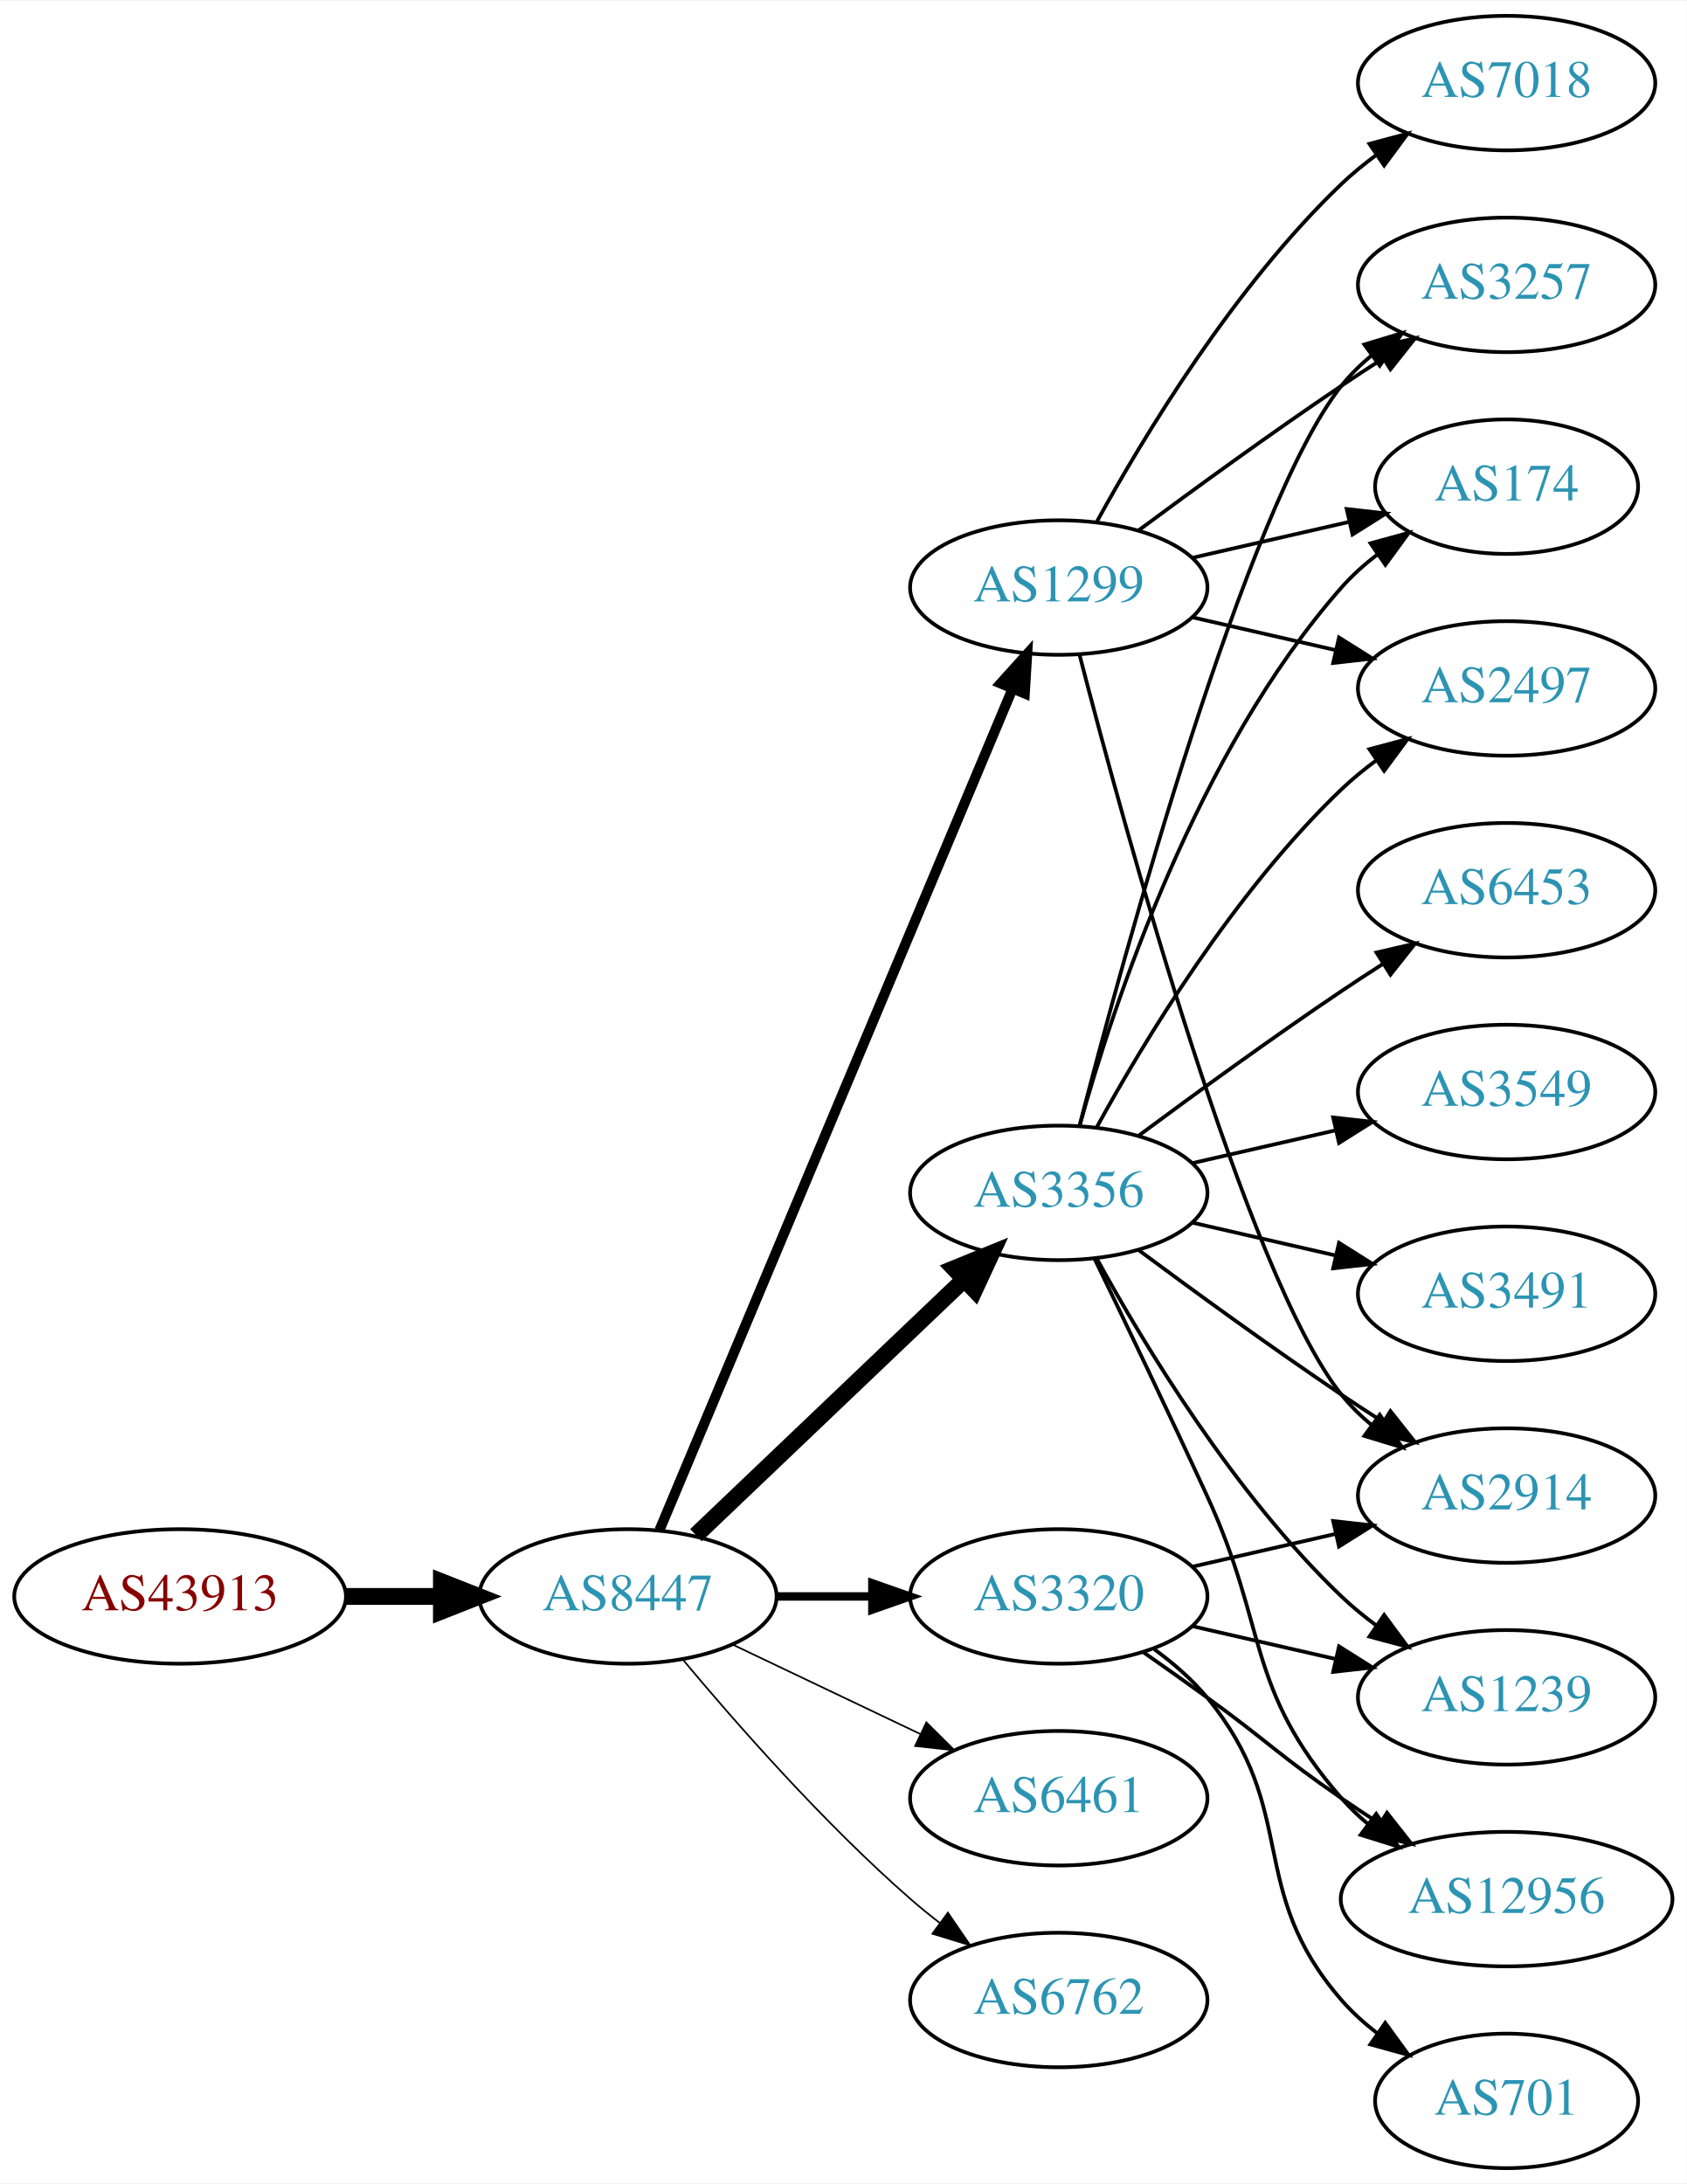
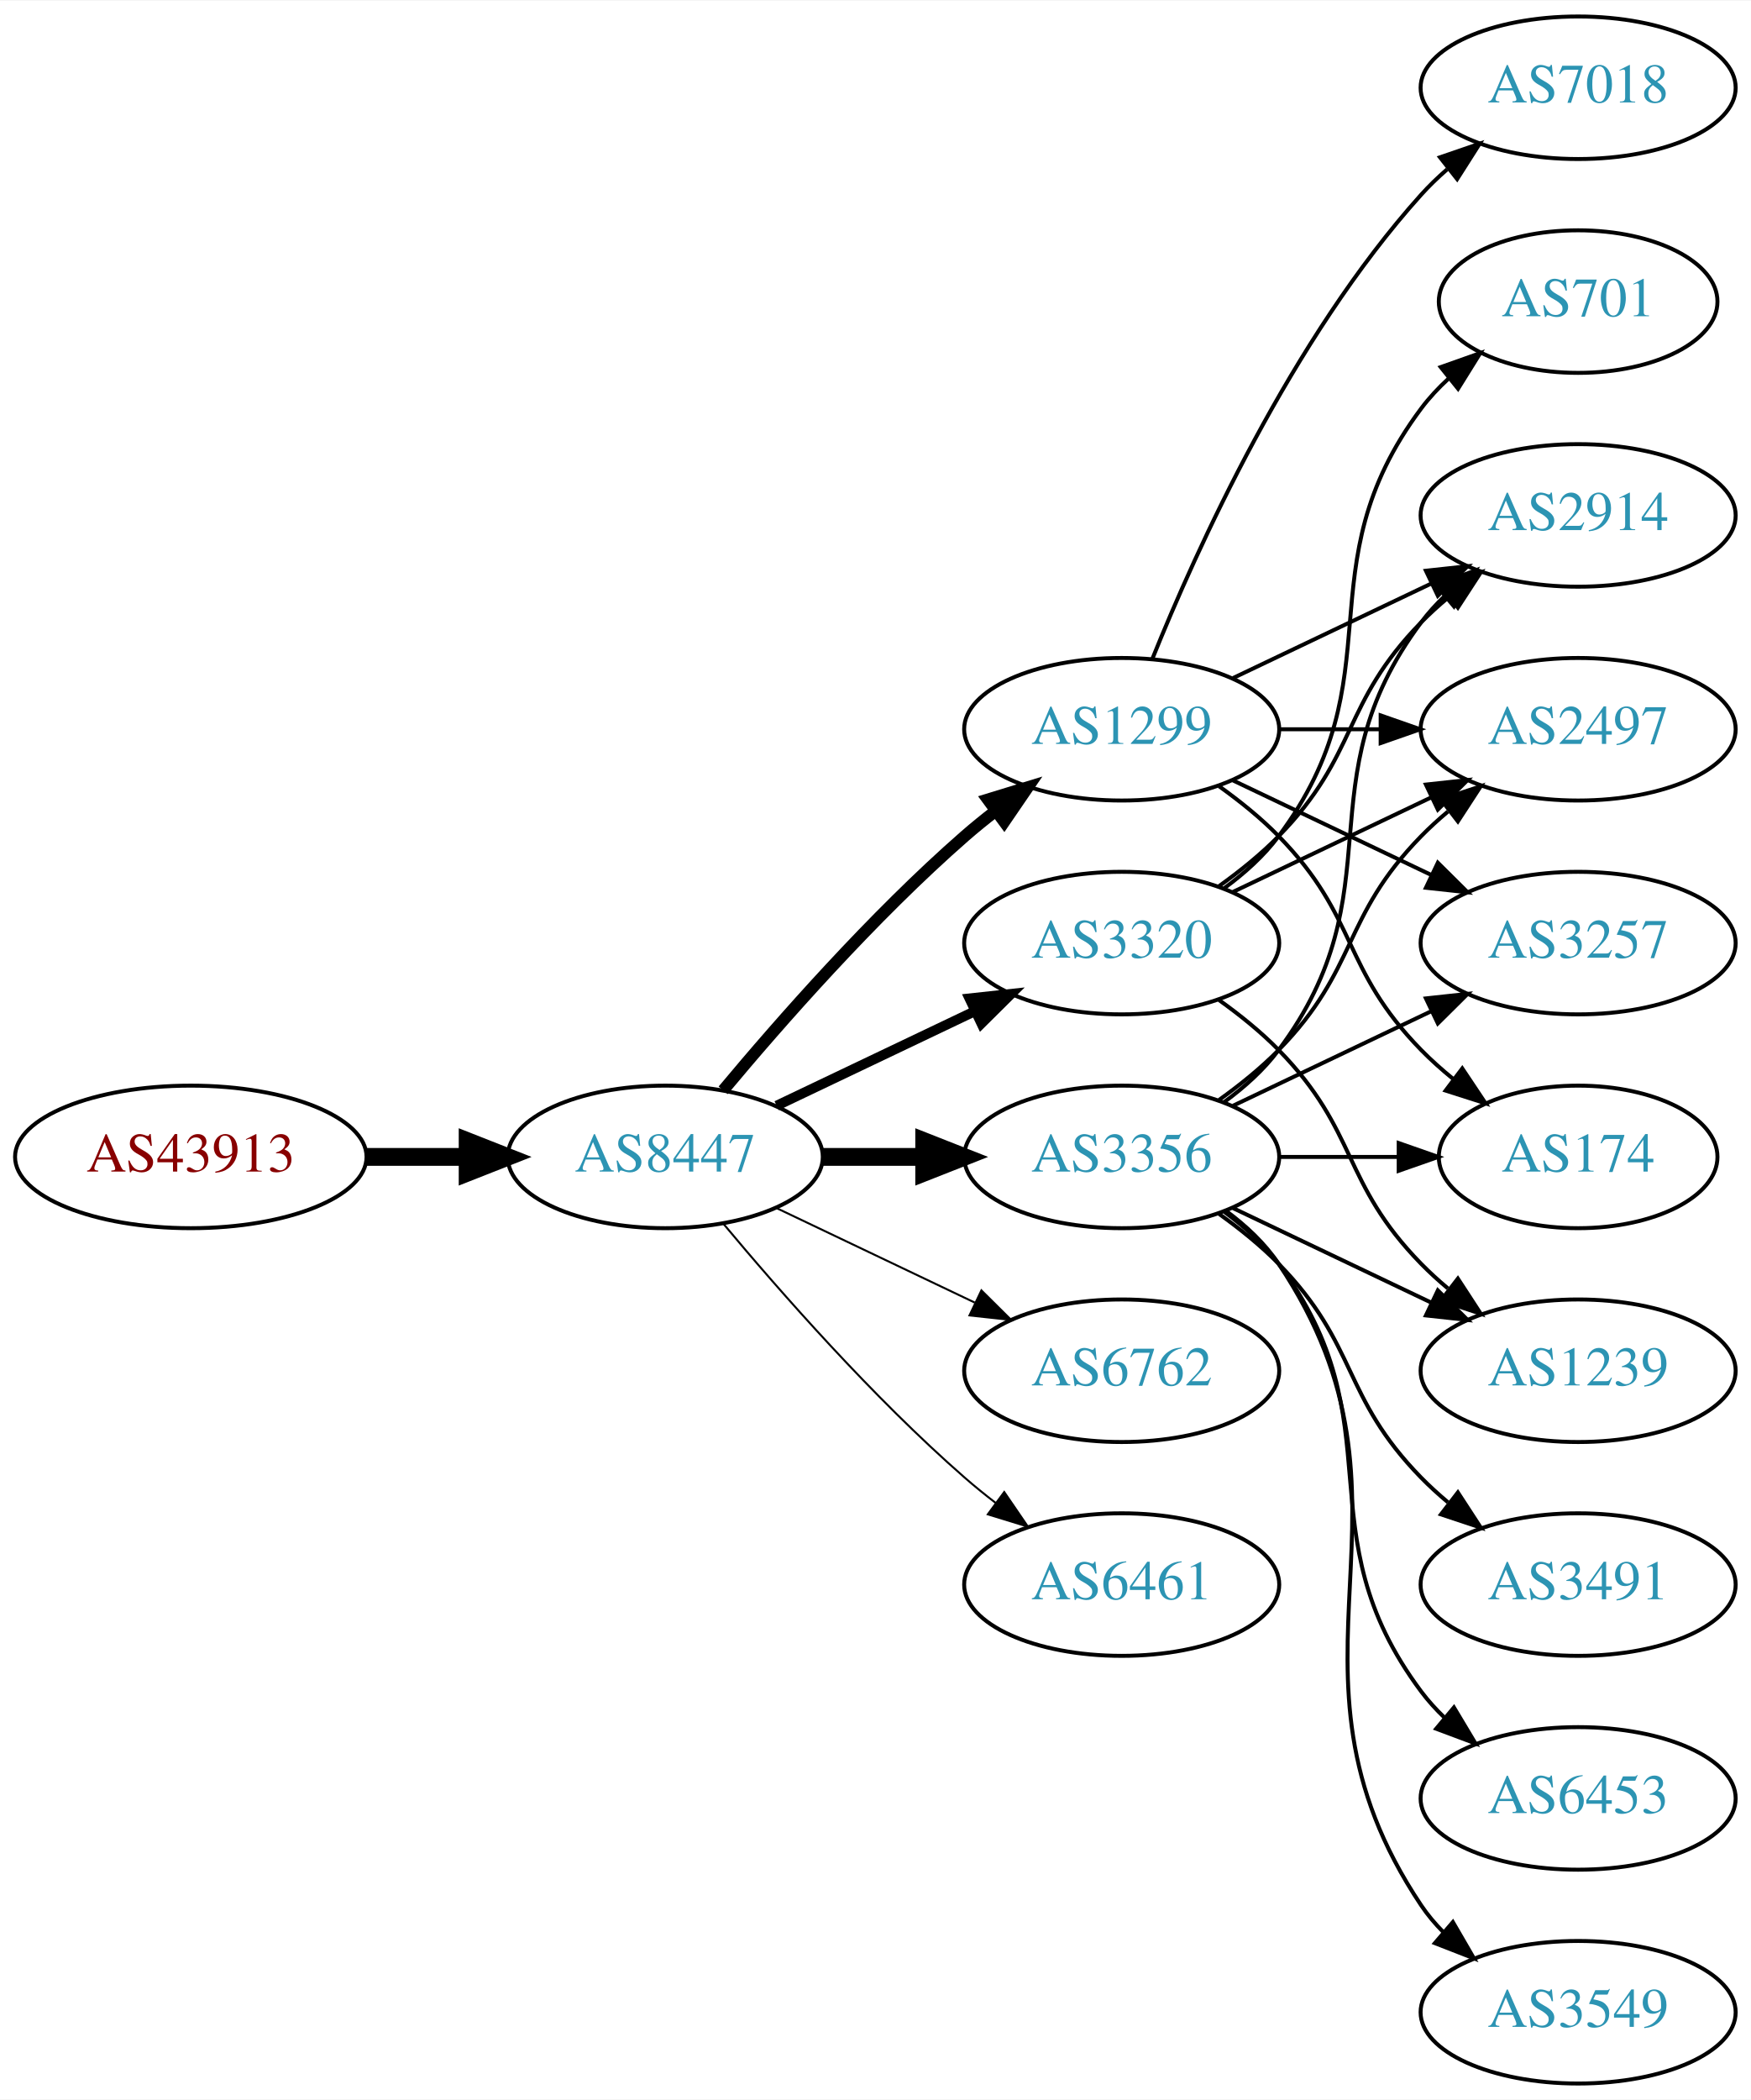
- <svg xmlns="http://www.w3.org/2000/svg" xmlns:xlink="http://www.w3.org/1999/xlink" width="451pt" height="584pt" viewBox="0.00 0.00 451.37 584.00">
-   <g id="graph0" class="graph" transform="scale(1 1) rotate(0) translate(4 580)">
-     <polygon fill="white" stroke="none" points="-4,4 -4,-580 447.37,-580 447.37,4 -4,4" />
+ <svg xmlns="http://www.w3.org/2000/svg" xmlns:xlink="http://www.w3.org/1999/xlink" width="442pt" height="530pt" viewBox="0.00 0.00 442.27 530.00">
+   <g id="graph0" class="graph" transform="scale(1 1) rotate(0) translate(4 526)">
+     <polygon fill="white" stroke="none" points="-4,4 -4,-526 438.271,-526 438.271,4 -4,4" />
    <g id="node1" class="node">
      <g id="a_node1">
        <a xlink:href="/asn/43913" xlink:title="AS43913 ~ AT-AGES-AS [AT]">
-           <ellipse fill="#ffffff" stroke="black" cx="44.196" cy="-153" rx="44.393" ry="18" />
-           <text text-anchor="middle" x="44.196" y="-149.3" font-family="Times,serif" font-size="14.00" fill="#880000">AS43913</text>
+           <ellipse fill="#ffffff" stroke="black" cx="44.196" cy="-234" rx="44.393" ry="18" />
+           <text text-anchor="middle" x="44.196" y="-230.3" font-family="Times,serif" font-size="14.00" fill="#880000">AS43913</text>
        </a>
      </g>
    </g>
    <g id="node2" class="node">
      <g id="a_node2">
        <a xlink:href="/asn/8447" xlink:title="AS8447 ~ A1 Telekom Austria AG [AT]">
-           <ellipse fill="#ffffff" stroke="black" cx="164.039" cy="-153" rx="39.794" ry="18" />
-           <text text-anchor="middle" x="164.039" y="-149.3" font-family="Times,serif" font-size="14.00" fill="#2c94b3">AS8447</text>
+           <ellipse fill="#ffffff" stroke="black" cx="164.039" cy="-234" rx="39.794" ry="18" />
+           <text text-anchor="middle" x="164.039" y="-230.3" font-family="Times,serif" font-size="14.00" fill="#2c94b3">AS8447</text>
        </a>
      </g>
    </g>
    <g id="edge1" class="edge">
-       <path fill="none" stroke="black" stroke-width="4.5" d="M88.407,-153C96.72,-153 105.482,-153 113.965,-153" />
-       <polygon fill="black" stroke="black" stroke-width="4.5" points="114.123,-156.938 124.123,-153 114.123,-149.063 114.123,-156.938" />
+       <path fill="none" stroke="black" stroke-width="4.5" d="M88.407,-234C96.72,-234 105.482,-234 113.965,-234" />
+       <polygon fill="black" stroke="black" stroke-width="4.5" points="114.123,-237.938 124.123,-234 114.123,-230.063 114.123,-237.938" />
    </g>
    <g id="node3" class="node">
      <g id="a_node3">
-         <a xlink:href="/asn/3356" xlink:title="AS3356 ~ Level 3 Parent, LLC [US]">
-           <ellipse fill="#ffffff" stroke="black" cx="279.332" cy="-261" rx="39.794" ry="18" />
-           <text text-anchor="middle" x="279.332" y="-257.3" font-family="Times,serif" font-size="14.00" fill="#2c94b3">AS3356</text>
+         <a xlink:href="/asn/1299" xlink:title="AS1299 ~ Telia Carrier [EU]">
+           <ellipse fill="#ffffff" stroke="black" cx="279.332" cy="-342" rx="39.794" ry="18" />
+           <text text-anchor="middle" x="279.332" y="-338.3" font-family="Times,serif" font-size="14.00" fill="#2c94b3">AS1299</text>
        </a>
      </g>
    </g>
    <g id="edge2" class="edge">
-       <path fill="none" stroke="black" stroke-width="4.5" d="M182.245,-169.403C201.321,-187.587 232.241,-217.063 253.838,-237.651" />
-       <polygon fill="black" stroke="black" stroke-width="4.5" points="251.379,-240.747 261.334,-244.797 256.813,-235.047 251.379,-240.747" />
+       <path fill="none" stroke="black" stroke-width="3" d="M178.669,-250.817C192.951,-267.929 216.498,-294.745 239.685,-315 242.151,-317.154 244.789,-319.294 247.487,-321.372" />
+       <polygon fill="black" stroke="black" stroke-width="3" points="245.512,-324.264 255.641,-327.37 249.66,-318.625 245.512,-324.264" />
    </g>
    <g id="node4" class="node">
      <g id="a_node4">
-         <a xlink:href="/asn/6461" xlink:title="AS6461 ~ Zayo Bandwidth [US]">
-           <ellipse fill="#ffffff" stroke="black" cx="279.332" cy="-99" rx="39.794" ry="18" />
-           <text text-anchor="middle" x="279.332" y="-95.3" font-family="Times,serif" font-size="14.00" fill="#2c94b3">AS6461</text>
+         <a xlink:href="/asn/6762" xlink:title="AS6762 ~ TELECOM ITALIA SPARKLE S.p.A. [IT]">
+           <ellipse fill="#ffffff" stroke="black" cx="279.332" cy="-180" rx="39.794" ry="18" />
+           <text text-anchor="middle" x="279.332" y="-176.3" font-family="Times,serif" font-size="14.00" fill="#2c94b3">AS6762</text>
        </a>
      </g>
    </g>
    <g id="edge3" class="edge">
-       <path fill="none" stroke="black" stroke-width="0.45" d="M192.175,-140.066C207.169,-132.919 225.99,-123.948 242.213,-116.215" />
-       <polygon fill="black" stroke="black" stroke-width="0.45" points="243.895,-119.291 251.417,-111.829 240.884,-112.972 243.895,-119.291" />
+       <path fill="none" stroke="black" stroke-width="0.5" d="M192.175,-221.066C207.169,-213.919 225.99,-204.948 242.213,-197.215" />
+       <polygon fill="black" stroke="black" stroke-width="0.5" points="243.895,-200.291 251.417,-192.829 240.884,-193.972 243.895,-200.291" />
    </g>
    <g id="node5" class="node">
      <g id="a_node5">
-         <a xlink:href="/asn/6762" xlink:title="AS6762 ~ TELECOM ITALIA SPARKLE S.p.A. [IT]">
-           <ellipse fill="#ffffff" stroke="black" cx="279.332" cy="-45" rx="39.794" ry="18" />
-           <text text-anchor="middle" x="279.332" y="-41.3" font-family="Times,serif" font-size="14.00" fill="#2c94b3">AS6762</text>
+         <a xlink:href="/asn/3320" xlink:title="AS3320 ~ DTAG [DE]">
+           <ellipse fill="#ffffff" stroke="black" cx="279.332" cy="-288" rx="39.794" ry="18" />
+           <text text-anchor="middle" x="279.332" y="-284.3" font-family="Times,serif" font-size="14.00" fill="#2c94b3">AS3320</text>
        </a>
      </g>
    </g>
    <g id="edge4" class="edge">
-       <path fill="none" stroke="black" stroke-width="0.45" d="M178.669,-136.183C192.951,-119.071 216.498,-92.255 239.685,-72 242.151,-69.846 244.789,-67.706 247.487,-65.628" />
-       <polygon fill="black" stroke="black" stroke-width="0.45" points="249.66,-68.375 255.641,-59.63 245.512,-62.736 249.66,-68.375" />
+       <path fill="none" stroke="black" stroke-width="2.5" d="M192.175,-246.934C207.169,-254.081 225.99,-263.052 242.213,-270.785" />
+       <polygon fill="black" stroke="black" stroke-width="2.5" points="240.884,-274.028 251.417,-275.171 243.895,-267.709 240.884,-274.028" />
    </g>
    <g id="node6" class="node">
      <g id="a_node6">
-         <a xlink:href="/asn/1299" xlink:title="AS1299 ~ Telia Carrier [EU]">
-           <ellipse fill="#ffffff" stroke="black" cx="279.332" cy="-423" rx="39.794" ry="18" />
-           <text text-anchor="middle" x="279.332" y="-419.3" font-family="Times,serif" font-size="14.00" fill="#2c94b3">AS1299</text>
+         <a xlink:href="/asn/3356" xlink:title="AS3356 ~ Level 3 Parent, LLC [US]">
+           <ellipse fill="#ffffff" stroke="black" cx="279.332" cy="-234" rx="39.794" ry="18" />
+           <text text-anchor="middle" x="279.332" y="-230.3" font-family="Times,serif" font-size="14.00" fill="#2c94b3">AS3356</text>
        </a>
      </g>
    </g>
    <g id="edge5" class="edge">
-       <path fill="none" stroke="black" stroke-width="2.7" d="M172.472,-170.715C191.797,-216.771 243.72,-340.514 266.893,-395.739" />
-       <polygon fill="black" stroke="black" stroke-width="2.7" points="263.774,-397.352 270.871,-405.219 270.229,-394.644 263.774,-397.352" />
+       <path fill="none" stroke="black" stroke-width="4.5" d="M203.711,-234C211.914,-234 220.678,-234 229.21,-234" />
+       <polygon fill="black" stroke="black" stroke-width="4.5" points="229.449,-237.938 239.449,-234 229.449,-230.063 229.449,-237.938" />
    </g>
    <g id="node7" class="node">
      <g id="a_node7">
-         <a xlink:href="/asn/3320" xlink:title="AS3320 ~ DTAG [DE]">
-           <ellipse fill="#ffffff" stroke="black" cx="279.332" cy="-153" rx="39.794" ry="18" />
-           <text text-anchor="middle" x="279.332" y="-149.3" font-family="Times,serif" font-size="14.00" fill="#2c94b3">AS3320</text>
+         <a xlink:href="/asn/6461" xlink:title="AS6461 ~ Zayo Bandwidth [US]">
+           <ellipse fill="#ffffff" stroke="black" cx="279.332" cy="-126" rx="39.794" ry="18" />
+           <text text-anchor="middle" x="279.332" y="-122.3" font-family="Times,serif" font-size="14.00" fill="#2c94b3">AS6461</text>
        </a>
      </g>
    </g>
    <g id="edge6" class="edge">
-       <path fill="none" stroke="black" stroke-width="2.25" d="M203.711,-153C211.914,-153 220.678,-153 229.21,-153" />
-       <polygon fill="black" stroke="black" stroke-width="2.25" points="229.449,-156.5 239.449,-153 229.449,-149.5 229.449,-156.5" />
+       <path fill="none" stroke="black" stroke-width="0.5" d="M178.669,-217.183C192.951,-200.071 216.498,-173.255 239.685,-153 242.151,-150.846 244.789,-148.706 247.487,-146.628" />
+       <polygon fill="black" stroke="black" stroke-width="0.5" points="249.66,-149.375 255.641,-140.63 245.512,-143.736 249.66,-149.375" />
    </g>
    <g id="node8" class="node">
      <g id="a_node8">
        <a xlink:href="/asn/2914" xlink:title="AS2914 ~ NTT America, Inc. [US]">
-           <ellipse fill="#ffffff" stroke="black" cx="399.174" cy="-180" rx="39.794" ry="18" />
-           <text text-anchor="middle" x="399.174" y="-176.3" font-family="Times,serif" font-size="14.00" fill="#2c94b3">AS2914</text>
+           <ellipse fill="#ffffff" stroke="black" cx="394.625" cy="-396" rx="39.794" ry="18" />
+           <text text-anchor="middle" x="394.625" y="-392.3" font-family="Times,serif" font-size="14.00" fill="#2c94b3">AS2914</text>
        </a>
      </g>
    </g>
    <g id="edge7" class="edge">
-       <path fill="none" stroke="black" d="M300.662,-245.723C315.524,-234.696 336.269,-219.593 354.978,-207 358.527,-204.611 362.277,-202.161 366.026,-199.758" />
-       <polygon fill="black" stroke="black" points="368.094,-202.591 374.674,-194.288 364.352,-196.675 368.094,-202.591" />
+       <path fill="none" stroke="black" d="M307.468,-354.934C322.462,-362.081 341.283,-371.052 357.506,-378.785" />
+       <polygon fill="black" stroke="black" points="356.177,-382.028 366.71,-383.171 359.188,-375.709 356.177,-382.028" />
    </g>
    <g id="node9" class="node">
      <g id="a_node9">
-         <a xlink:href="/asn/12956" xlink:title="AS12956 ~ TELXIUS [ES]">
-           <ellipse fill="#ffffff" stroke="black" cx="399.174" cy="-72" rx="44.393" ry="18" />
-           <text text-anchor="middle" x="399.174" y="-68.3" font-family="Times,serif" font-size="14.00" fill="#2c94b3">AS12956</text>
+         <a xlink:href="/asn/2497" xlink:title="AS2497 ~ Internet Initiative Japan Inc. [JP]">
+           <ellipse fill="#ffffff" stroke="black" cx="394.625" cy="-342" rx="39.794" ry="18" />
+           <text text-anchor="middle" x="394.625" y="-338.3" font-family="Times,serif" font-size="14.00" fill="#2c94b3">AS2497</text>
        </a>
      </g>
    </g>
    <g id="edge8" class="edge">
-       <path fill="none" stroke="black" d="M288.913,-243.367C296.837,-227.002 308.873,-201.935 318.978,-180 335.462,-144.219 329.144,-128.742 354.978,-99 357.124,-96.53 359.552,-94.209 362.135,-92.047" />
-       <polygon fill="black" stroke="black" points="364.281,-94.814 370.227,-86.044 360.11,-89.192 364.281,-94.814" />
+       <path fill="none" stroke="black" d="M319.004,-342C327.207,-342 335.971,-342 344.503,-342" />
+       <polygon fill="black" stroke="black" points="344.742,-345.5 354.742,-342 344.742,-338.5 344.742,-345.5" />
    </g>
    <g id="node10" class="node">
      <g id="a_node10">
-         <a xlink:href="/asn/3549" xlink:title="AS3549 ~ Level 3 Parent, LLC [US]">
-           <ellipse fill="#ffffff" stroke="black" cx="399.174" cy="-288" rx="39.794" ry="18" />
-           <text text-anchor="middle" x="399.174" y="-284.3" font-family="Times,serif" font-size="14.00" fill="#2c94b3">AS3549</text>
+         <a xlink:href="/asn/3257" xlink:title="AS3257 ~ GTT [DE]">
+           <ellipse fill="#ffffff" stroke="black" cx="394.625" cy="-288" rx="39.794" ry="18" />
+           <text text-anchor="middle" x="394.625" y="-284.3" font-family="Times,serif" font-size="14.00" fill="#2c94b3">AS3257</text>
        </a>
      </g>
    </g>
    <g id="edge9" class="edge">
-       <path fill="none" stroke="black" d="M315.051,-268.955C327.051,-271.704 340.672,-274.825 353.364,-277.733" />
-       <polygon fill="black" stroke="black" points="352.767,-281.187 363.296,-280.009 354.33,-274.364 352.767,-281.187" />
+       <path fill="none" stroke="black" d="M307.468,-329.066C322.462,-321.919 341.283,-312.948 357.506,-305.215" />
+       <polygon fill="black" stroke="black" points="359.188,-308.291 366.71,-300.829 356.177,-301.972 359.188,-308.291" />
    </g>
    <g id="node11" class="node">
      <g id="a_node11">
-         <a xlink:href="/asn/3491" xlink:title="AS3491 ~ PCCW Global, Inc. [US]">
-           <ellipse fill="#ffffff" stroke="black" cx="399.174" cy="-234" rx="39.794" ry="18" />
-           <text text-anchor="middle" x="399.174" y="-230.3" font-family="Times,serif" font-size="14.00" fill="#2c94b3">AS3491</text>
+         <a xlink:href="/asn/7018" xlink:title="AS7018 ~ AT&amp;T Services, Inc. [US]">
+           <ellipse fill="#ffffff" stroke="black" cx="394.625" cy="-504" rx="39.794" ry="18" />
+           <text text-anchor="middle" x="394.625" y="-500.3" font-family="Times,serif" font-size="14.00" fill="#2c94b3">AS7018</text>
        </a>
      </g>
    </g>
    <g id="edge10" class="edge">
-       <path fill="none" stroke="black" d="M315.051,-253.045C327.051,-250.296 340.672,-247.175 353.364,-244.267" />
-       <polygon fill="black" stroke="black" points="354.33,-247.636 363.296,-241.991 352.767,-240.813 354.33,-247.636" />
+       <path fill="none" stroke="black" d="M287.079,-359.787C298.13,-387.243 322.184,-440.578 354.978,-477 356.98,-479.224 359.199,-481.363 361.532,-483.397" />
+       <polygon fill="black" stroke="black" points="359.73,-486.433 369.751,-489.873 364.062,-480.935 359.73,-486.433" />
    </g>
    <g id="node12" class="node">
      <g id="a_node12">
-         <a xlink:href="/asn/3257" xlink:title="AS3257 ~ GTT [DE]">
-           <ellipse fill="#ffffff" stroke="black" cx="399.174" cy="-504" rx="39.794" ry="18" />
-           <text text-anchor="middle" x="399.174" y="-500.3" font-family="Times,serif" font-size="14.00" fill="#2c94b3">AS3257</text>
+         <a xlink:href="/asn/174" xlink:title="AS174 ~ Cogent Communications [US]">
+           <ellipse fill="#ffffff" stroke="black" cx="394.625" cy="-234" rx="35.194" ry="18" />
+           <text text-anchor="middle" x="394.625" y="-230.3" font-family="Times,serif" font-size="14.00" fill="#2c94b3">AS174</text>
        </a>
      </g>
    </g>
    <g id="edge11" class="edge">
-       <path fill="none" stroke="black" d="M284.849,-278.842C296.699,-324.647 329.522,-445.03 354.978,-477 357.319,-479.94 360.074,-482.649 363.04,-485.121" />
-       <polygon fill="black" stroke="black" points="361.105,-488.042 371.246,-491.11 365.232,-482.388 361.105,-488.042" />
+       <path fill="none" stroke="black" d="M303.926,-327.611C309.182,-323.852 314.513,-319.563 318.978,-315 339.151,-294.383 334.806,-281.617 354.978,-261 357.457,-258.466 360.204,-256.017 363.056,-253.696" />
+       <polygon fill="black" stroke="black" points="365.359,-256.343 371.242,-247.532 361.148,-250.752 365.359,-256.343" />
+     </g>
+     <g id="edge15" class="edge">
+       <path fill="none" stroke="black" d="M303.926,-302.389C309.182,-306.148 314.513,-310.437 318.978,-315 339.151,-335.617 334.806,-348.383 354.978,-369 357.071,-371.139 359.354,-373.218 361.731,-375.21" />
+       <polygon fill="black" stroke="black" points="359.974,-378.275 370.031,-381.611 364.249,-372.732 359.974,-378.275" />
+     </g>
+     <g id="edge13" class="edge">
+       <path fill="none" stroke="black" d="M307.468,-300.934C322.462,-308.081 341.283,-317.052 357.506,-324.785" />
+       <polygon fill="black" stroke="black" points="356.177,-328.028 366.71,-329.171 359.188,-321.709 356.177,-328.028" />
    </g>
    <g id="node13" class="node">
      <g id="a_node13">
-         <a xlink:href="/asn/6453" xlink:title="AS6453 ~ TATA COMMUNICATIONS (AMERICA) INC [US]">
-           <ellipse fill="#ffffff" stroke="black" cx="399.174" cy="-342" rx="39.794" ry="18" />
-           <text text-anchor="middle" x="399.174" y="-338.3" font-family="Times,serif" font-size="14.00" fill="#2c94b3">AS6453</text>
+         <a xlink:href="/asn/1239" xlink:title="AS1239 ~ Sprint [US]">
+           <ellipse fill="#ffffff" stroke="black" cx="394.625" cy="-180" rx="39.794" ry="18" />
+           <text text-anchor="middle" x="394.625" y="-176.3" font-family="Times,serif" font-size="14.00" fill="#2c94b3">AS1239</text>
        </a>
      </g>
    </g>
    <g id="edge12" class="edge">
-       <path fill="none" stroke="black" d="M300.662,-276.277C315.524,-287.304 336.269,-302.407 354.978,-315 358.527,-317.389 362.277,-319.839 366.026,-322.242" />
-       <polygon fill="black" stroke="black" points="364.352,-325.325 374.674,-327.712 368.094,-319.409 364.352,-325.325" />
+       <path fill="none" stroke="black" d="M303.926,-273.611C309.182,-269.852 314.513,-265.563 318.978,-261 339.151,-240.383 334.806,-227.617 354.978,-207 357.071,-204.861 359.354,-202.782 361.731,-200.79" />
+       <polygon fill="black" stroke="black" points="364.249,-203.268 370.031,-194.389 359.974,-197.725 364.249,-203.268" />
    </g>
    <g id="node14" class="node">
      <g id="a_node14">
-         <a xlink:href="/asn/174" xlink:title="AS174 ~ Cogent Communications [US]">
-           <ellipse fill="#ffffff" stroke="black" cx="399.174" cy="-450" rx="35.194" ry="18" />
-           <text text-anchor="middle" x="399.174" y="-446.3" font-family="Times,serif" font-size="14.00" fill="#2c94b3">AS174</text>
-         </a>
-       </g>
-     </g>
-     <g id="edge13" class="edge">
-       <path fill="none" stroke="black" d="M284.904,-278.946C293.81,-310.995 316.094,-378.842 354.978,-423 357.805,-426.211 361.107,-429.172 364.602,-431.864" />
-       <polygon fill="black" stroke="black" points="362.759,-434.845 372.977,-437.645 366.736,-429.084 362.759,-434.845" />
+         <a xlink:href="/asn/701" xlink:title="AS701 ~ UUNET [US]">
+           <ellipse fill="#ffffff" stroke="black" cx="394.625" cy="-450" rx="35.194" ry="18" />
+           <text text-anchor="middle" x="394.625" y="-446.3" font-family="Times,serif" font-size="14.00" fill="#2c94b3">AS701</text>
+         </a>
+       </g>
+     </g>
+     <g id="edge14" class="edge">
+       <path fill="none" stroke="black" d="M305.262,-301.882C310.338,-305.611 315.256,-310.016 318.978,-315 349.249,-355.542 324.707,-382.458 354.978,-423 356.986,-425.689 359.342,-428.209 361.883,-430.546" />
+       <polygon fill="black" stroke="black" points="359.912,-433.452 369.898,-436.989 364.297,-427.996 359.912,-433.452" />
+     </g>
+     <g id="edge16" class="edge">
+       <path fill="none" stroke="black" d="M305.262,-247.882C310.338,-251.611 315.256,-256.016 318.978,-261 349.249,-301.542 324.707,-328.458 354.978,-369 356.723,-371.336 358.73,-373.545 360.893,-375.617" />
+       <polygon fill="black" stroke="black" points="358.771,-378.405 368.694,-382.118 363.253,-373.027 358.771,-378.405" />
+     </g>
+     <g id="edge17" class="edge">
+       <path fill="none" stroke="black" d="M303.926,-248.389C309.182,-252.148 314.513,-256.437 318.978,-261 339.151,-281.617 334.806,-294.383 354.978,-315 357.071,-317.139 359.354,-319.218 361.731,-321.21" />
+       <polygon fill="black" stroke="black" points="359.974,-324.275 370.031,-327.611 364.249,-318.732 359.974,-324.275" />
+     </g>
+     <g id="edge21" class="edge">
+       <path fill="none" stroke="black" d="M307.468,-246.934C322.462,-254.081 341.283,-263.052 357.506,-270.785" />
+       <polygon fill="black" stroke="black" points="356.177,-274.028 366.71,-275.171 359.188,-267.709 356.177,-274.028" />
+     </g>
+     <g id="edge23" class="edge">
+       <path fill="none" stroke="black" d="M319.004,-234C328.709,-234 339.2,-234 349.163,-234" />
+       <polygon fill="black" stroke="black" points="349.299,-237.5 359.299,-234 349.299,-230.5 349.299,-237.5" />
+     </g>
+     <g id="edge22" class="edge">
+       <path fill="none" stroke="black" d="M307.468,-221.066C322.462,-213.919 341.283,-204.948 357.506,-197.215" />
+       <polygon fill="black" stroke="black" points="359.188,-200.291 366.71,-192.829 356.177,-193.972 359.188,-200.291" />
    </g>
    <g id="node15" class="node">
      <g id="a_node15">
-         <a xlink:href="/asn/2497" xlink:title="AS2497 ~ Internet Initiative Japan Inc. [JP]">
-           <ellipse fill="#ffffff" stroke="black" cx="399.174" cy="-396" rx="39.794" ry="18" />
-           <text text-anchor="middle" x="399.174" y="-392.3" font-family="Times,serif" font-size="14.00" fill="#2c94b3">AS2497</text>
-         </a>
-       </g>
-     </g>
-     <g id="edge14" class="edge">
-       <path fill="none" stroke="black" d="M289.573,-278.713C302.118,-301.561 326.295,-341.611 354.978,-369 357.846,-371.739 361.035,-374.347 364.344,-376.785" />
-       <polygon fill="black" stroke="black" points="362.468,-379.742 372.704,-382.477 366.407,-373.956 362.468,-379.742" />
+         <a xlink:href="/asn/3491" xlink:title="AS3491 ~ PCCW Global, Inc. [US]">
+           <ellipse fill="#ffffff" stroke="black" cx="394.625" cy="-126" rx="39.794" ry="18" />
+           <text text-anchor="middle" x="394.625" y="-122.3" font-family="Times,serif" font-size="14.00" fill="#2c94b3">AS3491</text>
+         </a>
+       </g>
+     </g>
+     <g id="edge18" class="edge">
+       <path fill="none" stroke="black" d="M303.926,-219.611C309.182,-215.852 314.513,-211.563 318.978,-207 339.151,-186.383 334.806,-173.617 354.978,-153 357.071,-150.861 359.354,-148.782 361.731,-146.79" />
+       <polygon fill="black" stroke="black" points="364.249,-149.268 370.031,-140.389 359.974,-143.725 364.249,-149.268" />
    </g>
    <g id="node16" class="node">
      <g id="a_node16">
-         <a xlink:href="/asn/1239" xlink:title="AS1239 ~ Sprint [US]">
-           <ellipse fill="#ffffff" stroke="black" cx="399.174" cy="-126" rx="39.794" ry="18" />
-           <text text-anchor="middle" x="399.174" y="-122.3" font-family="Times,serif" font-size="14.00" fill="#2c94b3">AS1239</text>
-         </a>
-       </g>
-     </g>
-     <g id="edge15" class="edge">
-       <path fill="none" stroke="black" d="M289.573,-243.287C302.118,-220.439 326.295,-180.389 354.978,-153 357.846,-150.261 361.035,-147.653 364.344,-145.215" />
-       <polygon fill="black" stroke="black" points="366.407,-148.044 372.704,-139.523 362.468,-142.258 366.407,-148.044" />
+         <a xlink:href="/asn/6453" xlink:title="AS6453 ~ TATA COMMUNICATIONS (AMERICA) INC [US]">
+           <ellipse fill="#ffffff" stroke="black" cx="394.625" cy="-72" rx="39.794" ry="18" />
+           <text text-anchor="middle" x="394.625" y="-68.3" font-family="Times,serif" font-size="14.00" fill="#2c94b3">AS6453</text>
+         </a>
+       </g>
    </g>
    <g id="edge19" class="edge">
-       <path fill="none" stroke="black" d="M284.849,-405.158C296.699,-359.353 329.522,-238.97 354.978,-207 357.319,-204.06 360.074,-201.351 363.04,-198.879" />
-       <polygon fill="black" stroke="black" points="365.232,-201.612 371.246,-192.89 361.105,-195.958 365.232,-201.612" />
-     </g>
-     <g id="edge18" class="edge">
-       <path fill="none" stroke="black" d="M300.662,-438.277C315.524,-449.304 336.269,-464.407 354.978,-477 358.527,-479.389 362.277,-481.839 366.026,-484.242" />
-       <polygon fill="black" stroke="black" points="364.352,-487.325 374.674,-489.712 368.094,-481.409 364.352,-487.325" />
-     </g>
-     <g id="edge16" class="edge">
-       <path fill="none" stroke="black" d="M315.051,-430.955C328.143,-433.955 343.166,-437.396 356.806,-440.522" />
-       <polygon fill="black" stroke="black" points="356.384,-444.016 366.914,-442.838 357.948,-437.193 356.384,-444.016" />
-     </g>
-     <g id="edge17" class="edge">
-       <path fill="none" stroke="black" d="M315.051,-415.045C327.051,-412.296 340.672,-409.175 353.364,-406.267" />
-       <polygon fill="black" stroke="black" points="354.33,-409.636 363.296,-403.991 352.767,-402.813 354.33,-409.636" />
+       <path fill="none" stroke="black" d="M305.262,-220.118C310.338,-216.389 315.256,-211.984 318.978,-207 349.249,-166.458 324.707,-139.542 354.978,-99 356.723,-96.664 358.73,-94.455 360.893,-92.383" />
+       <polygon fill="black" stroke="black" points="363.253,-94.973 368.694,-85.882 358.771,-89.595 363.253,-94.973" />
    </g>
    <g id="node17" class="node">
      <g id="a_node17">
-         <a xlink:href="/asn/7018" xlink:title="AS7018 ~ AT&amp;T Services, Inc. [US]">
-           <ellipse fill="#ffffff" stroke="black" cx="399.174" cy="-558" rx="39.794" ry="18" />
-           <text text-anchor="middle" x="399.174" y="-554.3" font-family="Times,serif" font-size="14.00" fill="#2c94b3">AS7018</text>
+         <a xlink:href="/asn/3549" xlink:title="AS3549 ~ Level 3 Parent, LLC [US]">
+           <ellipse fill="#ffffff" stroke="black" cx="394.625" cy="-18" rx="39.794" ry="18" />
+           <text text-anchor="middle" x="394.625" y="-14.3" font-family="Times,serif" font-size="14.00" fill="#2c94b3">AS3549</text>
        </a>
      </g>
    </g>
    <g id="edge20" class="edge">
-       <path fill="none" stroke="black" d="M289.573,-440.713C302.118,-463.561 326.295,-503.611 354.978,-531 357.846,-533.739 361.035,-536.347 364.344,-538.785" />
-       <polygon fill="black" stroke="black" points="362.468,-541.742 372.704,-544.477 366.407,-535.956 362.468,-541.742" />
-     </g>
-     <g id="edge24" class="edge">
-       <path fill="none" stroke="black" d="M315.051,-160.955C327.051,-163.704 340.672,-166.825 353.364,-169.733" />
-       <polygon fill="black" stroke="black" points="352.767,-173.187 363.296,-172.009 354.33,-166.364 352.767,-173.187" />
-     </g>
-     <g id="edge21" class="edge">
-       <path fill="none" stroke="black" d="M302.089,-137.991C307.623,-134.121 313.542,-129.936 318.978,-126 335.178,-114.271 338.483,-110.311 354.978,-99 358.249,-96.757 361.699,-94.472 365.166,-92.227" />
-       <polygon fill="black" stroke="black" points="367.167,-95.102 373.724,-86.78 363.408,-89.197 367.167,-95.102" />
-     </g>
-     <g id="edge23" class="edge">
-       <path fill="none" stroke="black" d="M315.051,-145.045C327.051,-142.296 340.672,-139.175 353.364,-136.267" />
-       <polygon fill="black" stroke="black" points="354.33,-139.636 363.296,-133.991 352.767,-132.813 354.33,-139.636" />
-     </g>
-     <g id="node18" class="node">
-       <g id="a_node18">
-         <a xlink:href="/asn/701" xlink:title="AS701 ~ UUNET [US]">
-           <ellipse fill="#ffffff" stroke="black" cx="399.174" cy="-18" rx="35.194" ry="18" />
-           <text text-anchor="middle" x="399.174" y="-14.3" font-family="Times,serif" font-size="14.00" fill="#2c94b3">AS701</text>
-         </a>
-       </g>
-     </g>
-     <g id="edge22" class="edge">
-       <path fill="none" stroke="black" d="M304.912,-138.844C310.007,-135.128 315.02,-130.799 318.978,-126 344.043,-95.606 329.144,-74.742 354.978,-45 357.784,-41.77 361.071,-38.797 364.559,-36.098" />
-       <polygon fill="black" stroke="black" points="366.693,-38.878 372.925,-30.31 362.71,-33.121 366.693,-38.878" />
+       <path fill="none" stroke="black" d="M305.651,-220.393C310.707,-216.649 315.518,-212.169 318.978,-207 360.003,-145.706 313.954,-106.294 354.978,-45 356.6,-42.577 358.519,-40.305 360.621,-38.19" />
+       <polygon fill="black" stroke="black" points="362.988,-40.771 368.306,-31.607 358.434,-35.454 362.988,-40.771" />
    </g>
  </g>
</svg>
